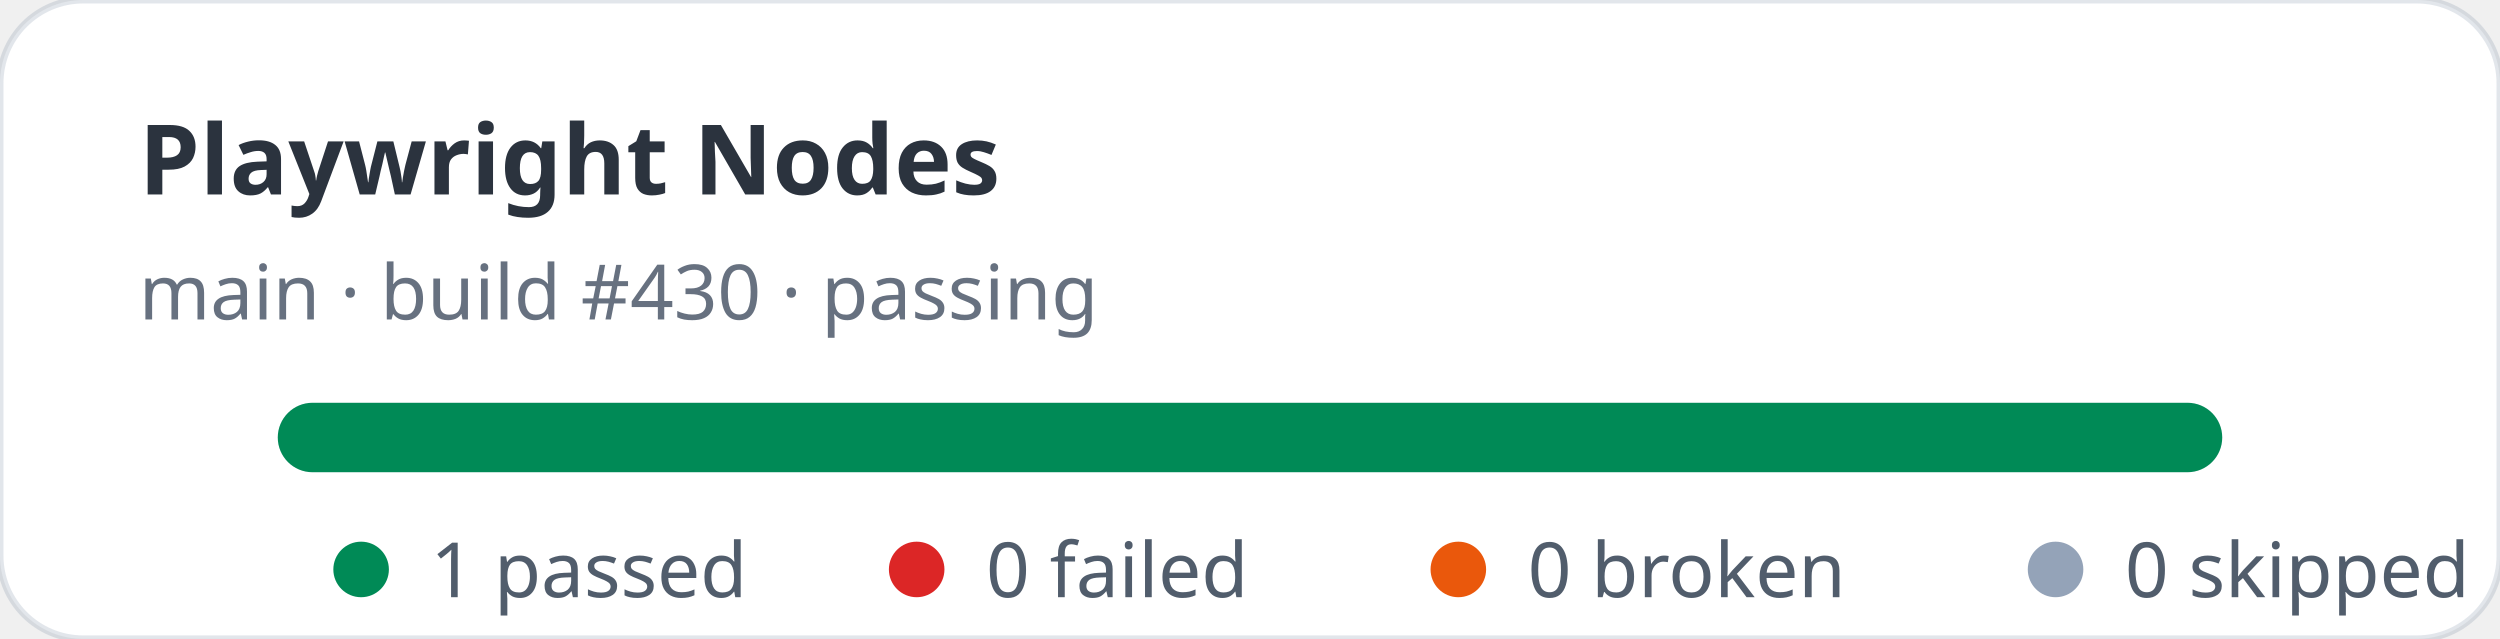
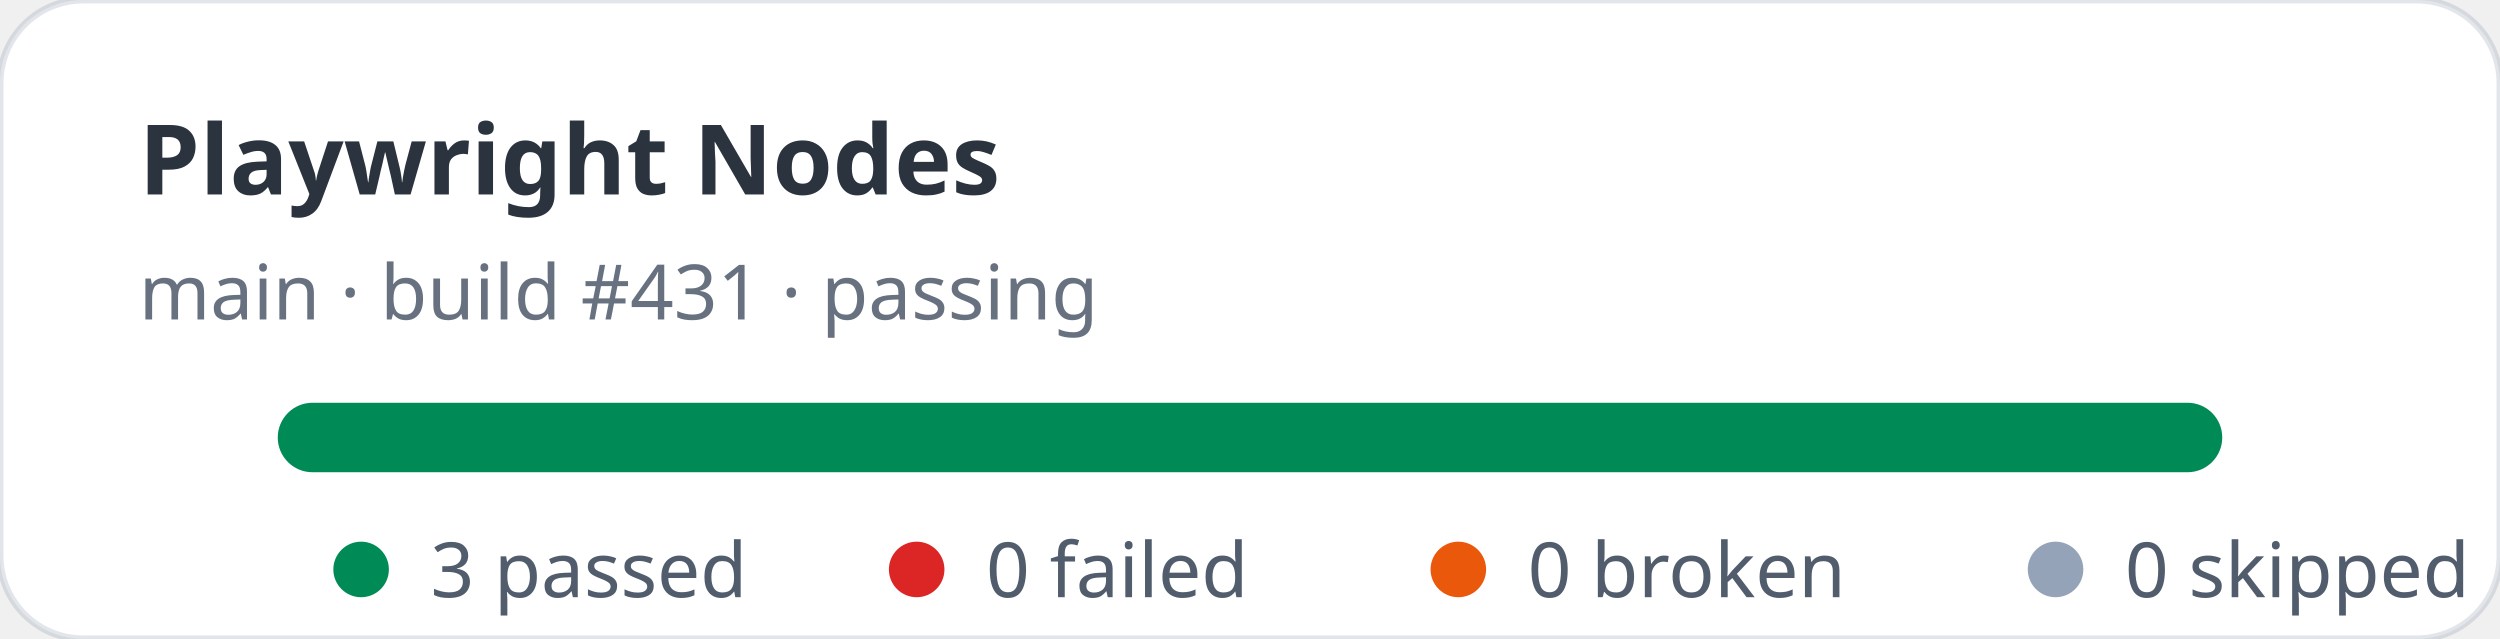
- <svg xmlns="http://www.w3.org/2000/svg" width="360" height="92" viewBox="0 0 360 92" role="img" aria-label="Playwright Nodes stats: 1 passed, 0 failed">
+ <svg xmlns="http://www.w3.org/2000/svg" width="360" height="92" viewBox="0 0 360 92" role="img" aria-label="Playwright Nodes stats: 3 passed, 0 failed">
  <rect width="360" height="92" rx="12" fill="#ffffff" stroke="rgba(11,48,86,0.12)" />
  <text x="20" y="28" fill="rgba(1,10,24,0.83)" font-family="ui-sans-serif,system-ui,sans-serif" font-size="14" font-weight="700">Playwright Nodes</text>
-   <text x="20" y="46" fill="rgba(2,19,44,0.6)" font-family="ui-sans-serif,system-ui,sans-serif" font-size="11">main · build #430 · passing</text>
+   <text x="20" y="46" fill="rgba(2,19,44,0.6)" font-family="ui-sans-serif,system-ui,sans-serif" font-size="11">main · build #431 · passing</text>
  <rect x="40" y="58" width="280" height="10" rx="5" fill="#e2e8f0" />
  <rect x="40" y="58" width="280" height="10" rx="5" fill="#008a56" />
  <g font-family="ui-sans-serif,system-ui,sans-serif" font-size="11" fill="rgba(1,18,40,0.68)">
    <circle cx="52" cy="82" r="4" fill="#008a56" />
-     <text x="62" y="86">1 passed</text>
+     <text x="62" y="86">3 passed</text>
    <circle cx="132" cy="82" r="4" fill="#dc2626" />
    <text x="142" y="86">0 failed</text>
    <circle cx="210" cy="82" r="4" fill="#ea580c" />
    <text x="220" y="86">0 broken</text>
    <circle cx="296" cy="82" r="4" fill="#94a3b8" />
    <text x="306" y="86">0 skipped</text>
  </g>
</svg>
